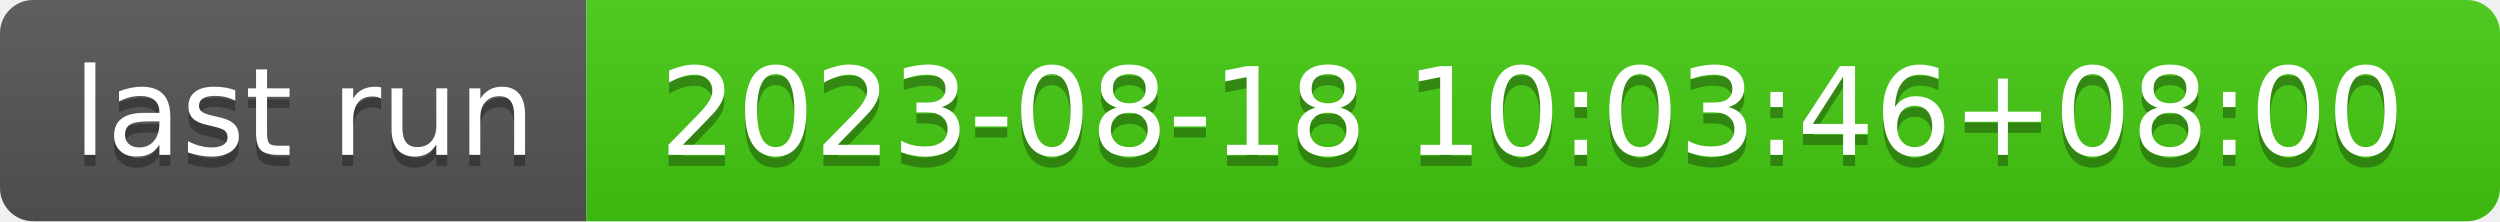
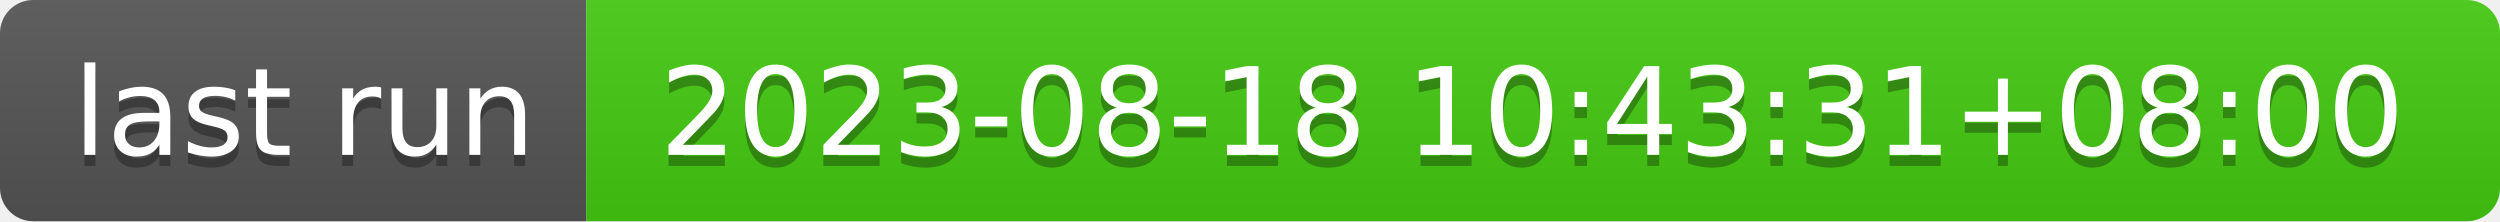
- <svg xmlns="http://www.w3.org/2000/svg" width="226" height="20" role="img" aria-label="last run: 2023-08-18 10:03:46+08:00">
+ <svg xmlns="http://www.w3.org/2000/svg" width="226" height="20" role="img" aria-label="last run: 2023-08-18 10:43:31+08:00">
  <linearGradient id="s" x2="0" y2="100%">
    <stop offset="0" stop-color="#bbb" stop-opacity=".1" />
    <stop offset="1" stop-opacity=".1" />
  </linearGradient>
  <clipPath id="r">
    <rect width="226" height="20" rx="3" fill="#fff" />
  </clipPath>
  <g clip-path="url(#r)">
    <rect width="53" height="20" fill="#555" />
    <rect x="53" width="173" height="20" fill="#4c1" />
    <rect width="226" height="20" fill="url(#s)" />
  </g>
  <g fill="#fff" text-anchor="middle" font-family="Verdana,Geneva,DejaVu Sans,sans-serif" text-rendering="geometricPrecision" font-size="110">
    <text aria-hidden="true" x="275" y="150" fill="#010101" fill-opacity=".3" transform="scale(.1)" textLength="430">last run</text>
    <text x="275" y="140" transform="scale(.1)" fill="#fff" textLength="430">last run</text>
-     <text aria-hidden="true" x="1385" y="150" fill="#010101" fill-opacity=".3" transform="scale(.1)" textLength="1630">2023-08-18 10:03:46+08:00</text>
-     <text x="1385" y="140" transform="scale(.1)" fill="#fff" textLength="1630">2023-08-18 10:03:46+08:00</text>
+     <text aria-hidden="true" x="1385" y="150" fill="#010101" fill-opacity=".3" transform="scale(.1)" textLength="1630">2023-08-18 10:43:31+08:00</text>
+     <text x="1385" y="140" transform="scale(.1)" fill="#fff" textLength="1630">2023-08-18 10:43:31+08:00</text>
  </g>
</svg>
